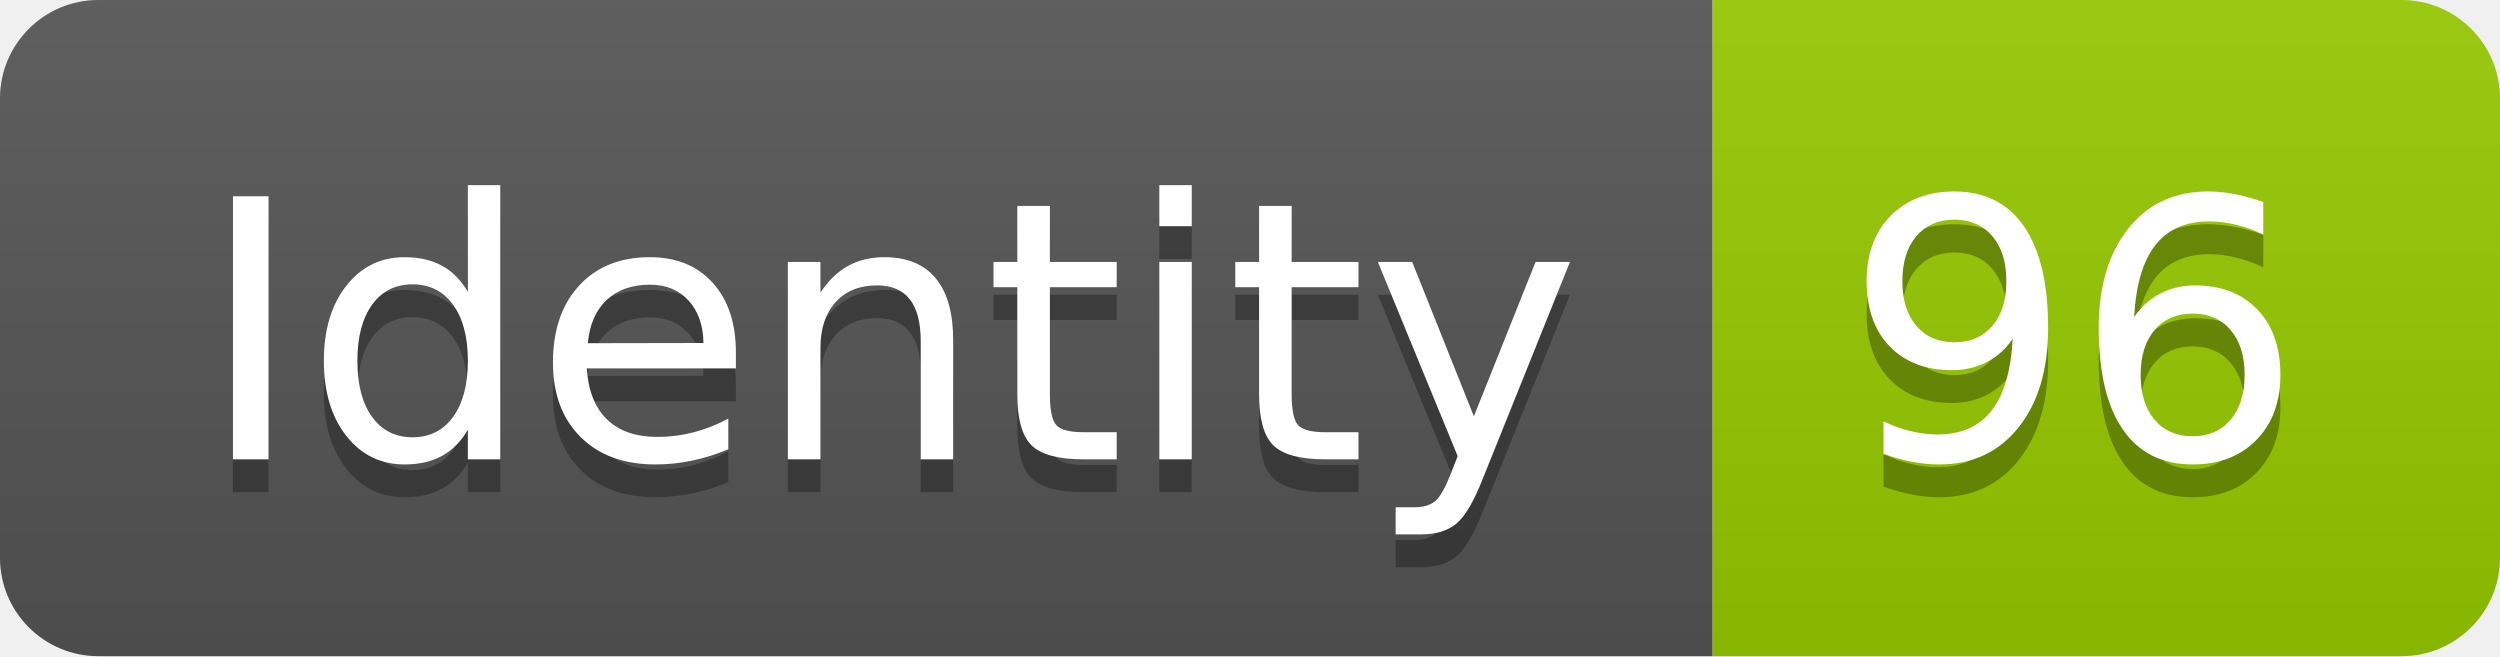
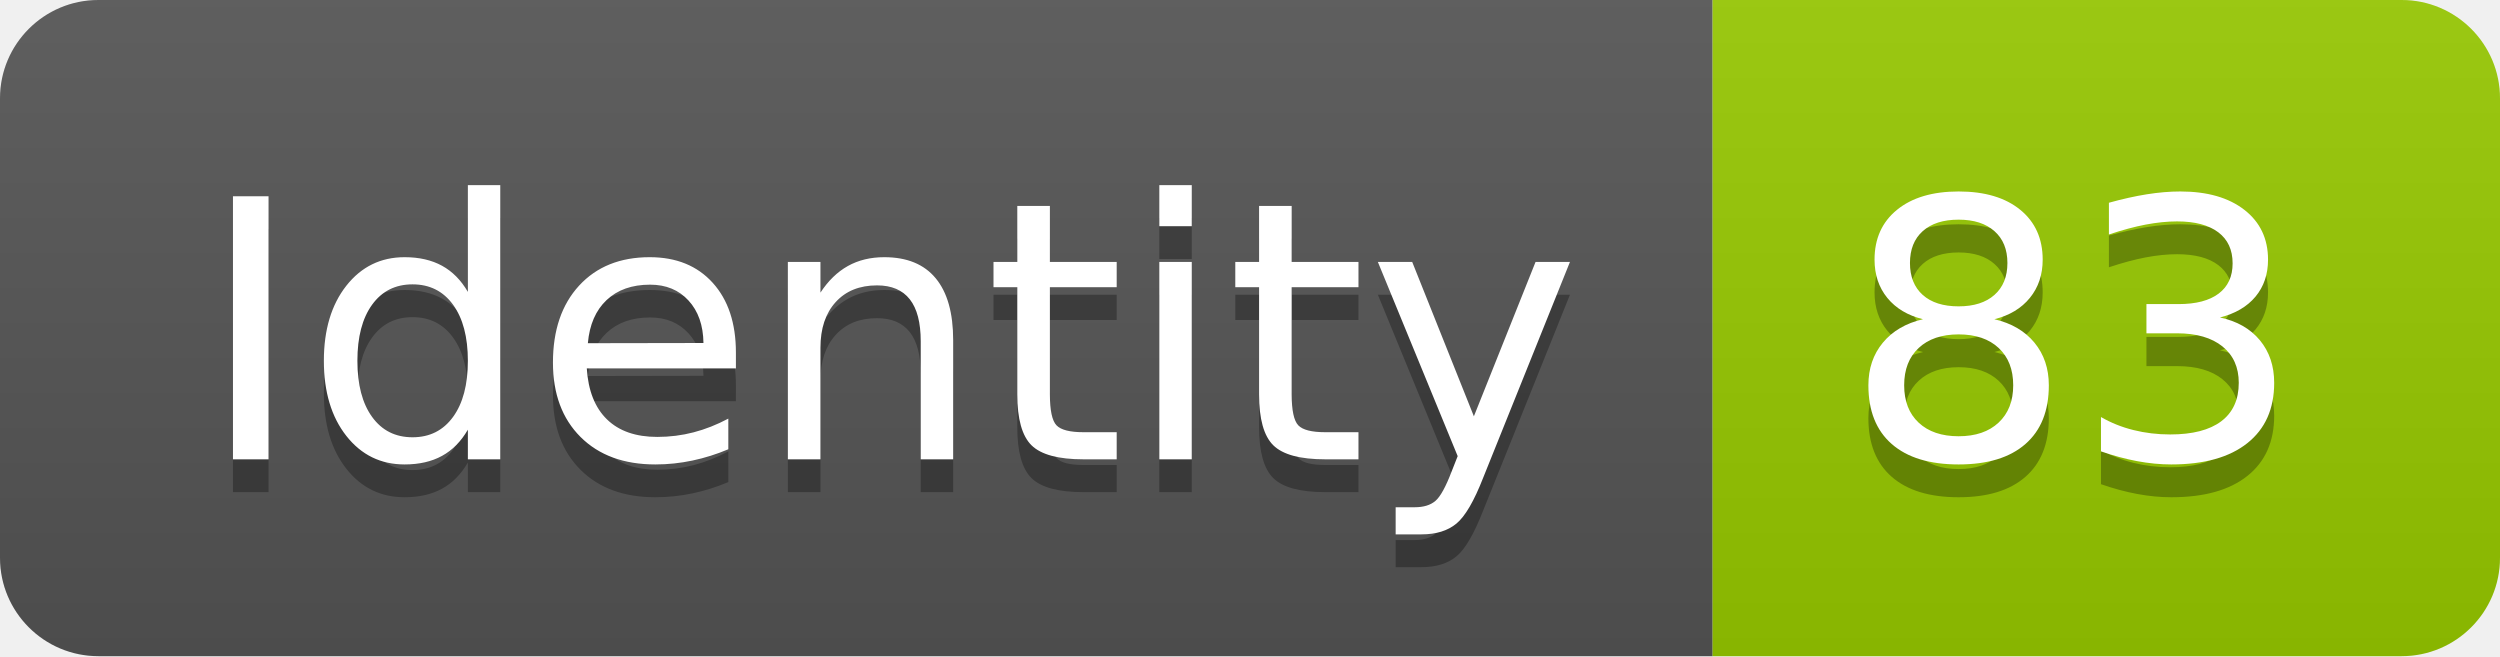
<svg xmlns="http://www.w3.org/2000/svg" width="76.2" height="20">
  <linearGradient id="smooth" x2="0" y2="100%">
    <stop offset="0" stop-color="#bbb" stop-opacity=".1" />
    <stop offset="1" stop-opacity=".1" />
  </linearGradient>
  <clipPath id="round">
    <rect width="76.2" height="20" rx="3" fill="#fff" />
  </clipPath>
  <g clip-path="url(#round)">
    <rect width="52.2" height="20" fill="#555" />
    <rect x="52.2" width="24.0" height="20" fill="#97CA00" />
    <rect width="76.2" height="20" fill="url(#smooth)" />
  </g>
  <g fill="#fff" text-anchor="middle" font-family="DejaVu Sans,Verdana,Geneva,sans-serif" font-size="110">
    <text x="271.0" y="150" fill="#010101" fill-opacity=".3" transform="scale(0.1)" textLength="422.0" lengthAdjust="spacing">Identity</text>
    <text x="271.0" y="140" transform="scale(0.1)" textLength="422.0" lengthAdjust="spacing">Identity</text>
-     <text x="632.0" y="150" fill="#010101" fill-opacity=".3" transform="scale(0.1)" textLength="140.0" lengthAdjust="spacing">96</text>
-     <text x="632.0" y="140" transform="scale(0.1)" textLength="140.0" lengthAdjust="spacing">96</text>
+     <text x="632.0" y="150" fill="#010101" fill-opacity=".3" transform="scale(0.1)" textLength="140.0" lengthAdjust="spacing">83</text>
+     <text x="632.0" y="140" transform="scale(0.1)" textLength="140.0" lengthAdjust="spacing">83</text>
  </g>
</svg>
